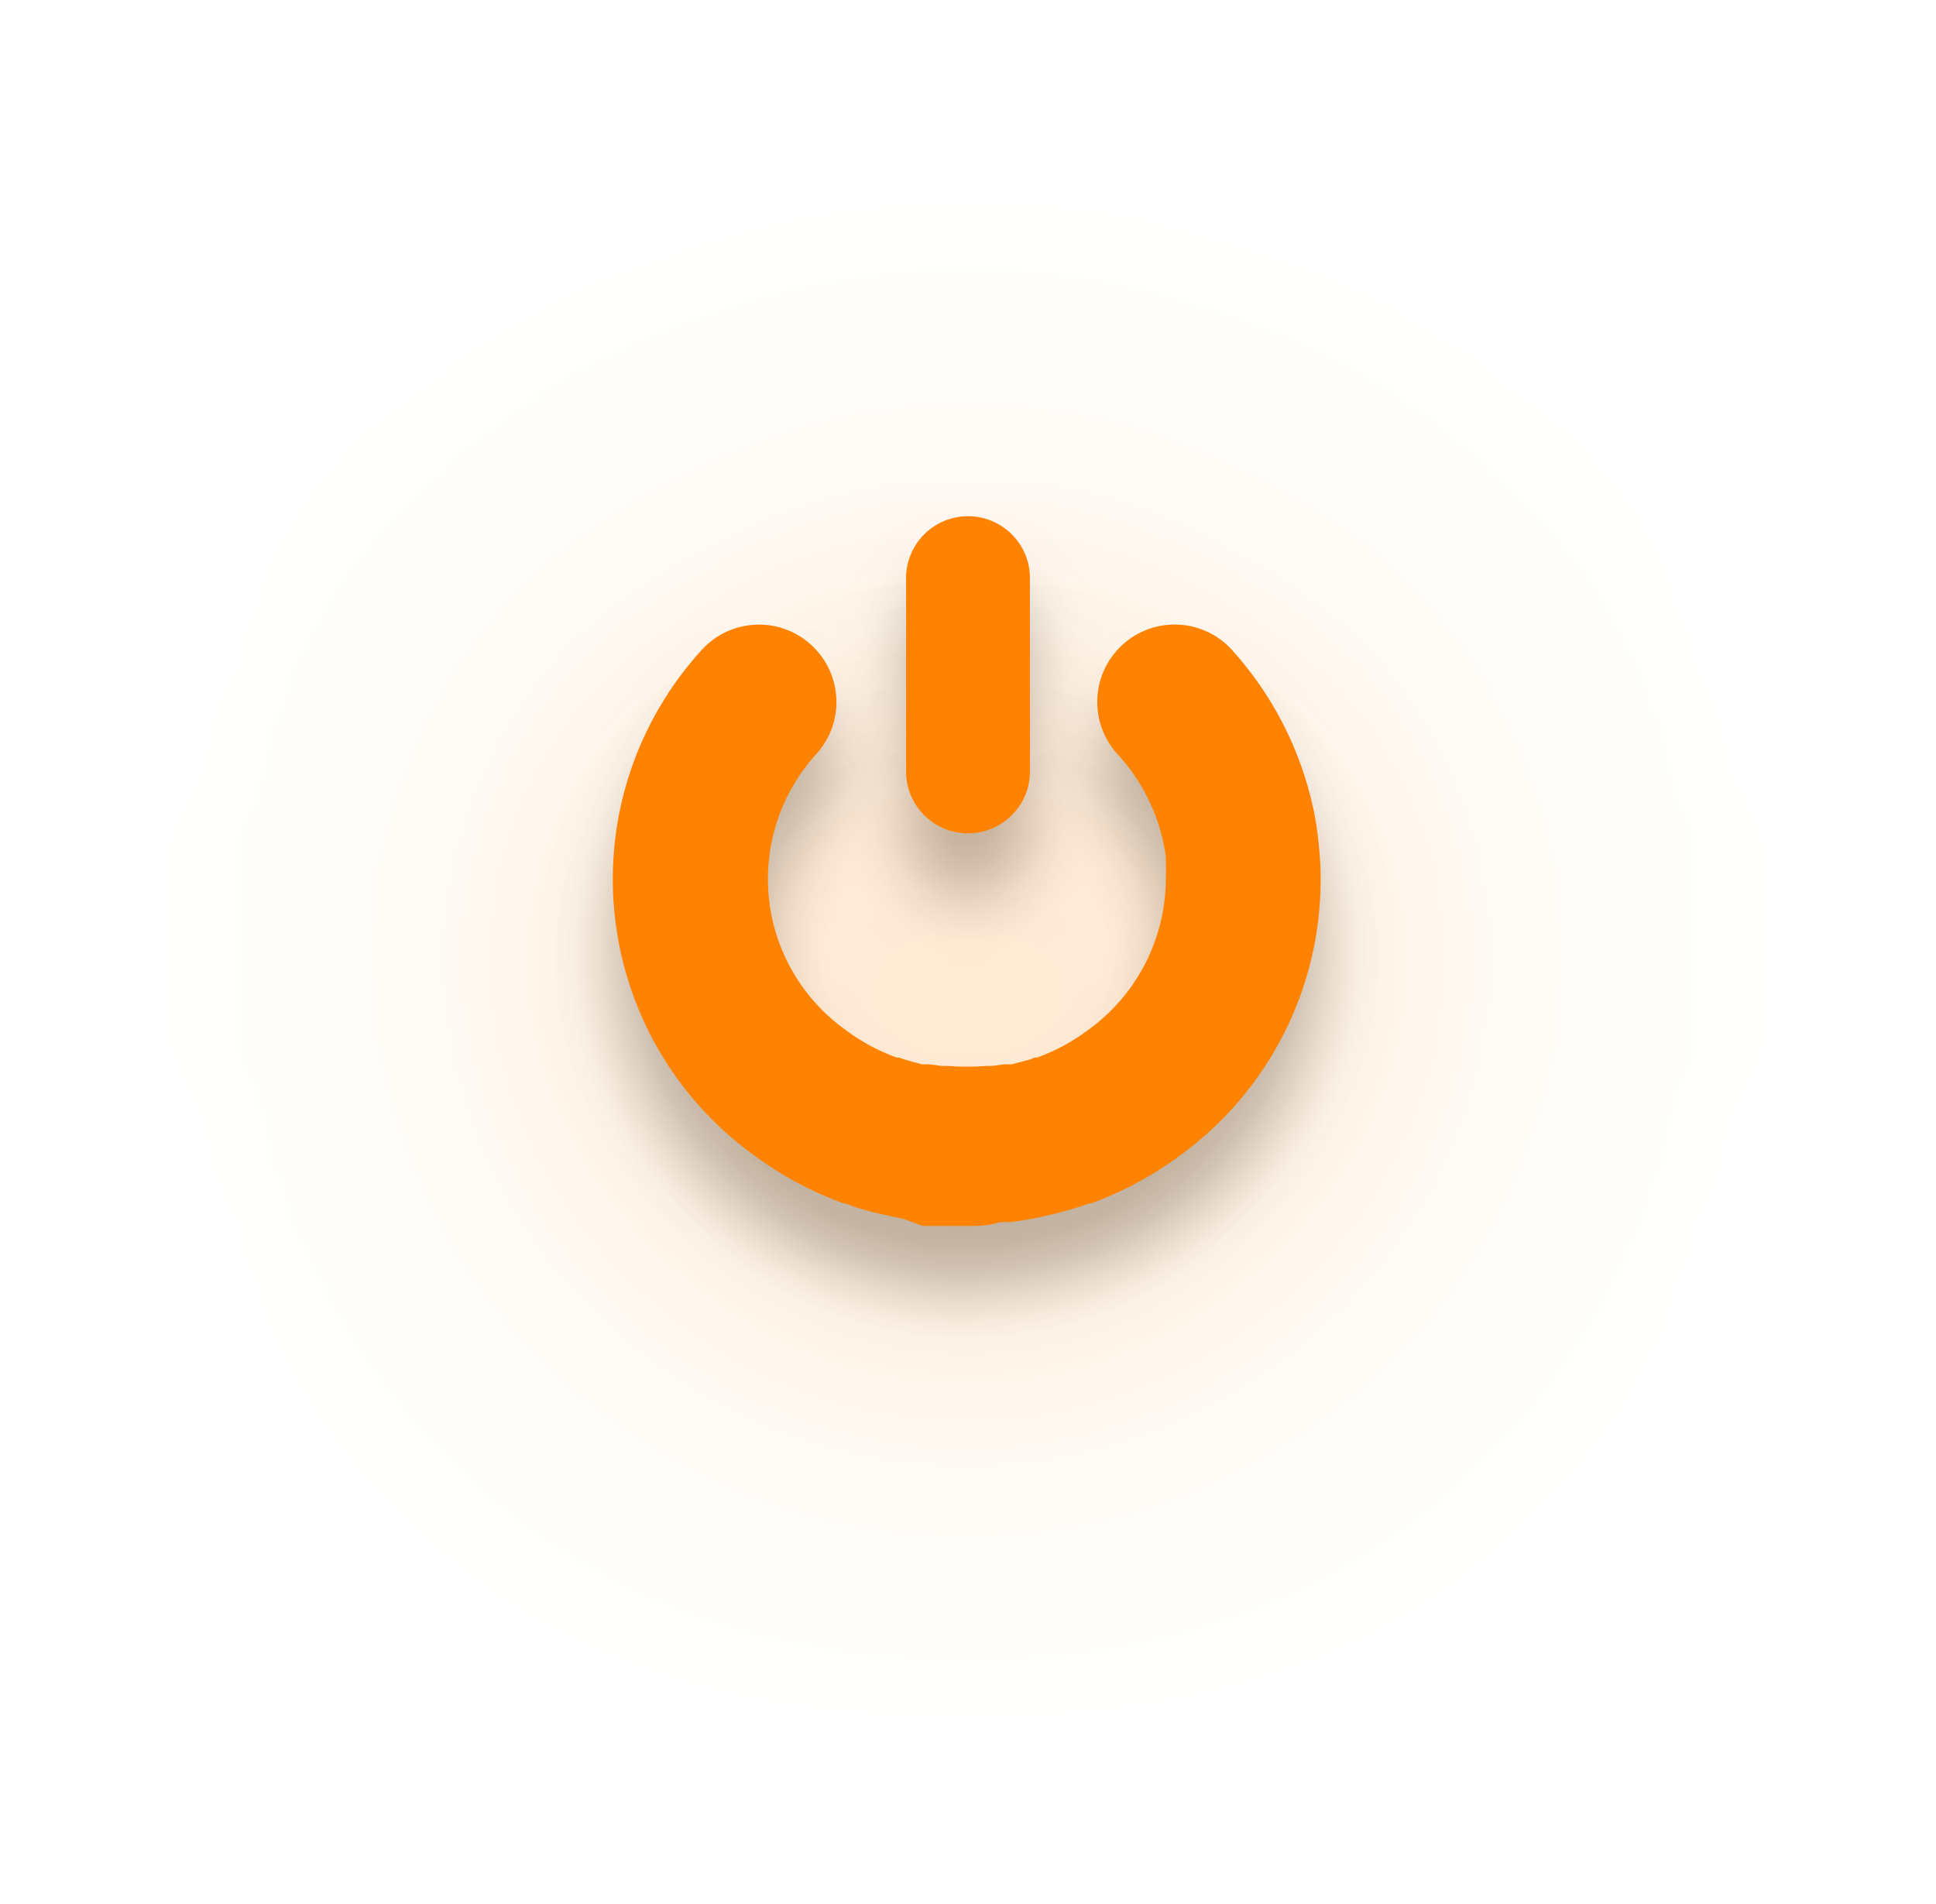
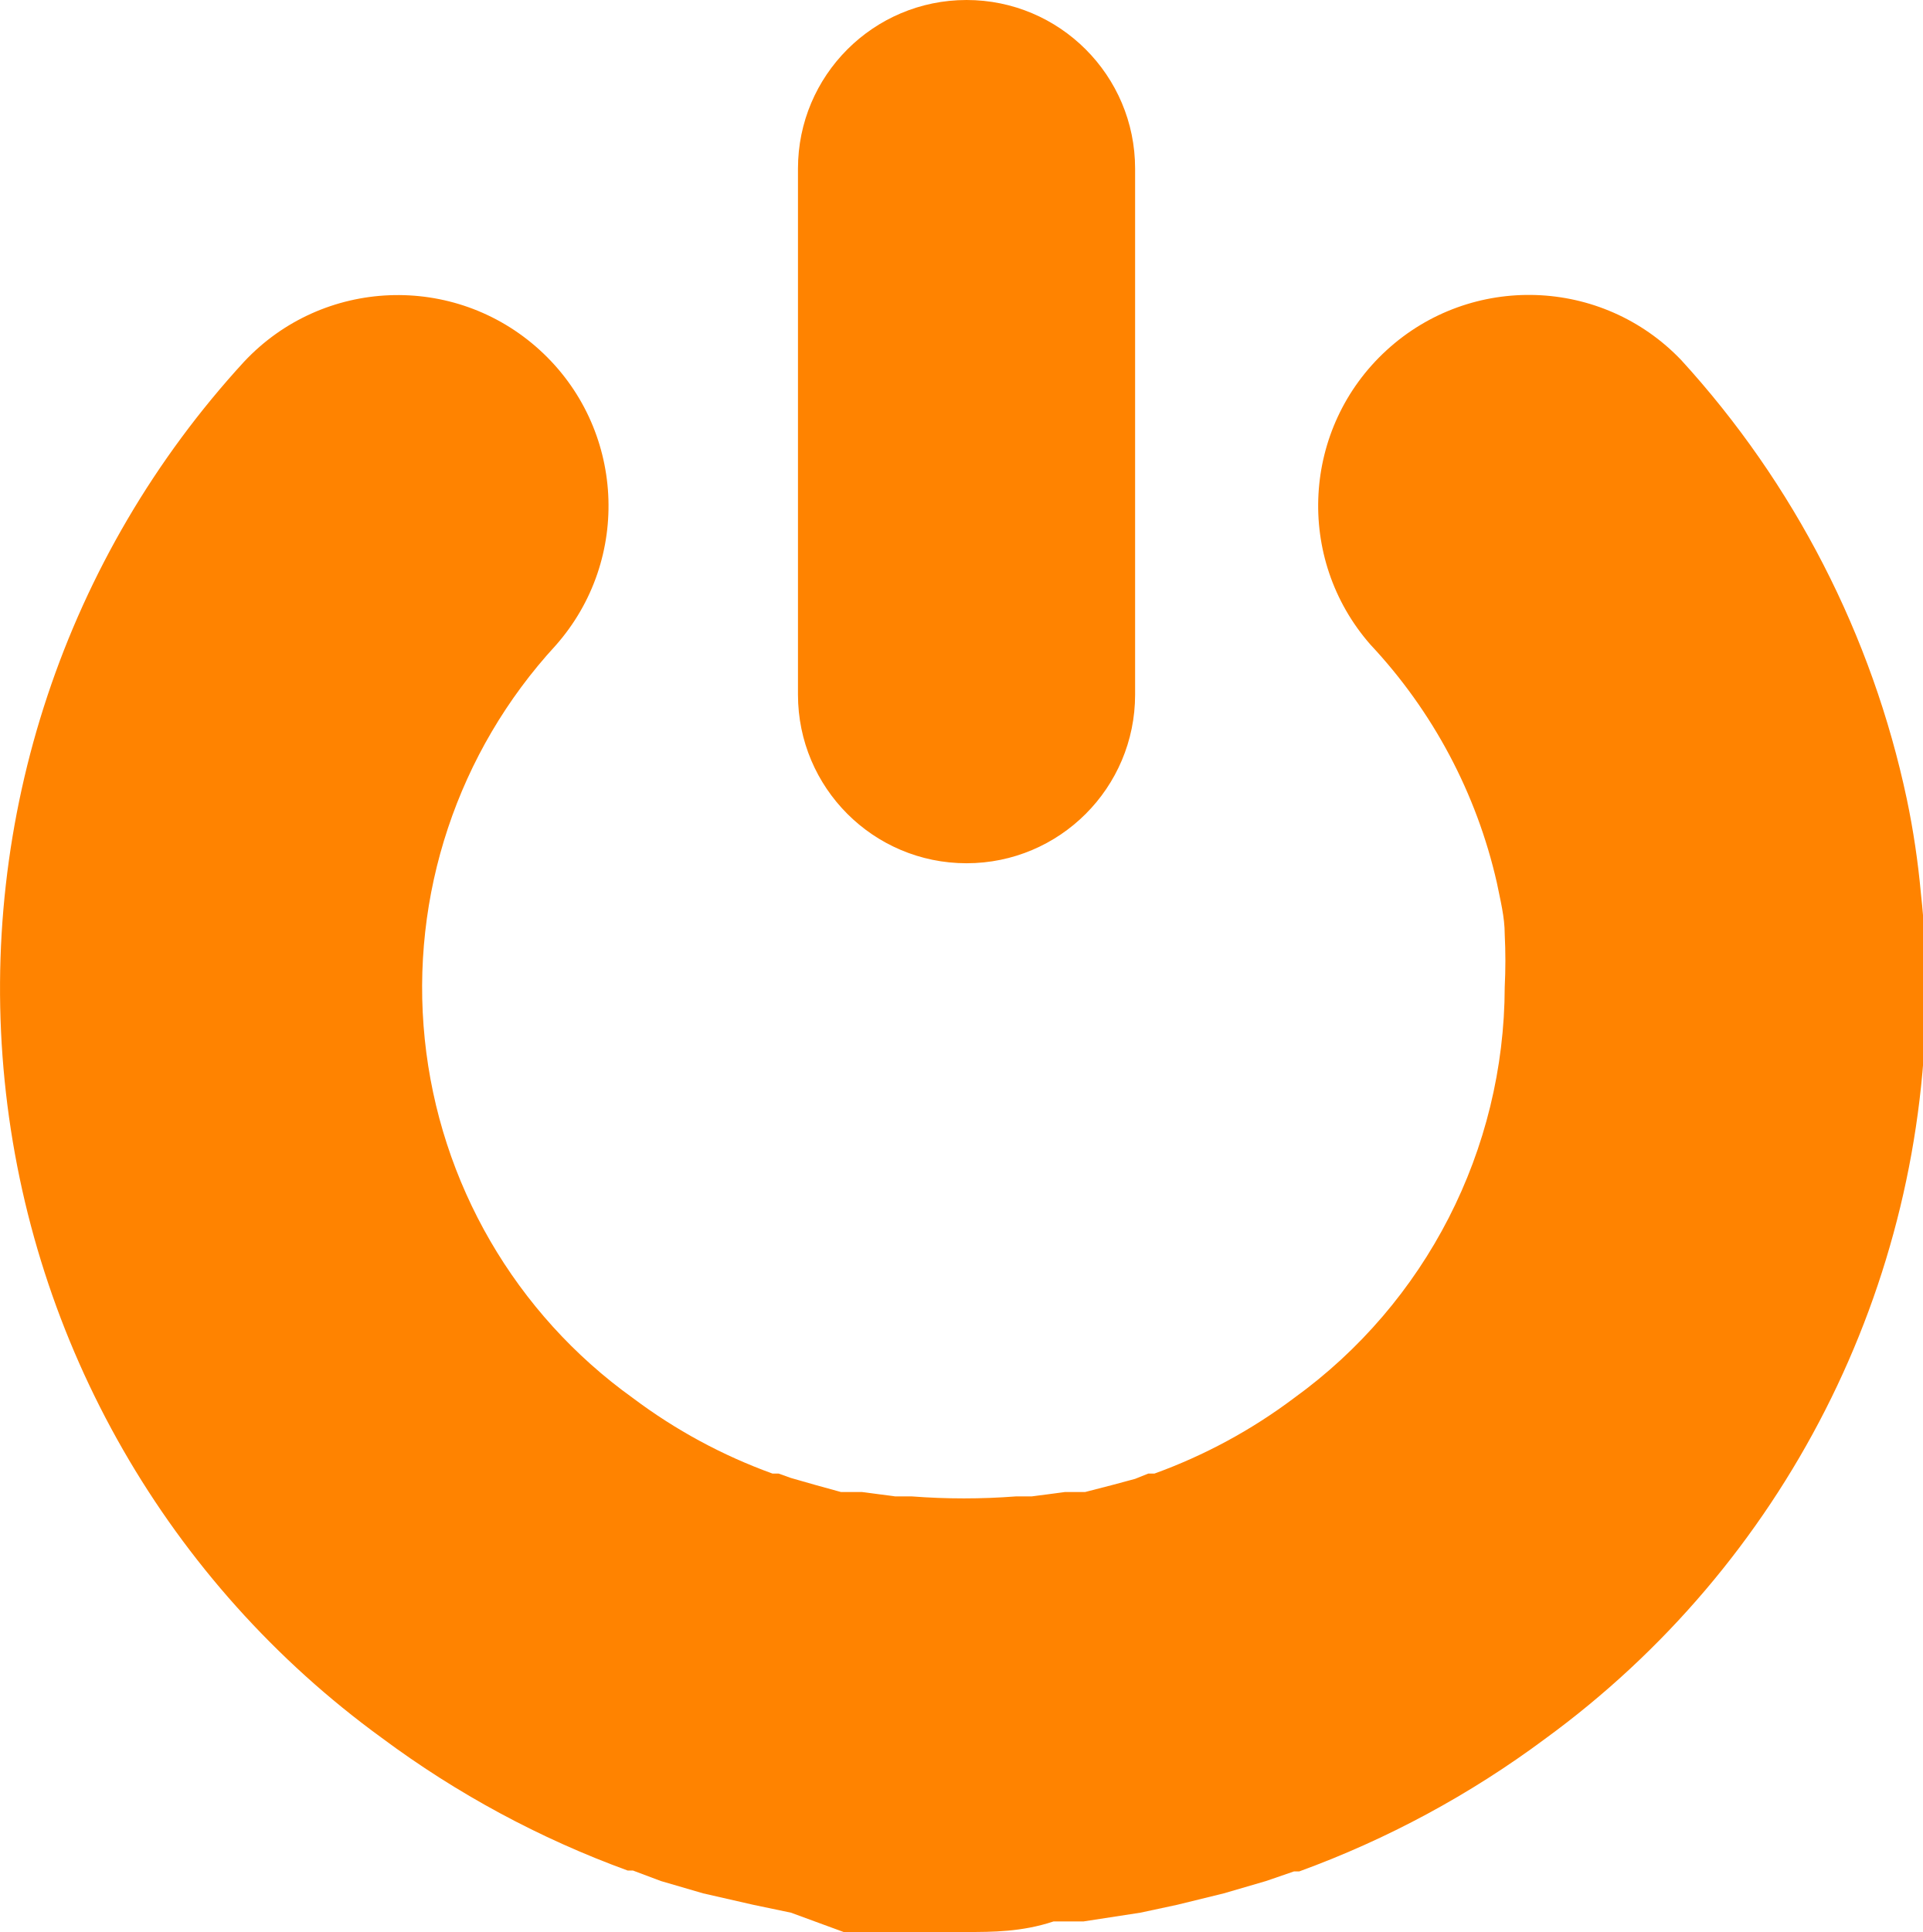
- <svg xmlns="http://www.w3.org/2000/svg" xmlns:xlink="http://www.w3.org/1999/xlink" width="100%" height="100%" viewBox="0 0 60 59" version="1.1">
-   <defs>
-     <path d="M30,16 C31.06,16 31.92,16.86 31.92,17.92 L31.92,23.91 C31.92,24.97 31.06,25.83 30,25.83 C28.94,25.83 28.08,24.97 28.08,23.91 L28.08,17.92 C28.08,16.86 28.94,16 30,16 Z M30,38 C29.67,38 29.34,38 29,38 L28.72,38 L28.6,38 L28,37.78 L27.57,37.69 L27,37.56 L26.52,37.42 L26.2,37.3 L26.14,37.3 C25.138,36.935 24.195,36.426 23.34,35.79 C20.907,34.022 19.344,31.3 19.044,28.307 C18.744,25.314 19.736,22.336 21.77,20.12 C22.667,19.162 24.167,19.102 25.137,19.985 C26.108,20.868 26.189,22.367 25.32,23.35 C24.204,24.562 23.661,26.194 23.829,27.833 C23.997,29.472 24.861,30.96 26.2,31.92 C26.684,32.284 27.22,32.574 27.79,32.78 L27.86,32.78 L28,32.83 L28.28,32.91 L28.57,32.99 L28.81,32.99 L29.19,33.04 L29.38,33.04 C29.773,33.07 30.167,33.07 30.56,33.04 L30.74,33.04 L31.12,32.99 L31.35,32.99 L31.66,32.91 L31.92,32.84 L32.07,32.78 L32.14,32.78 C32.71,32.574 33.246,32.284 33.73,31.92 C35.233,30.834 36.126,29.094 36.13,27.24 C36.14,27.04 36.14,26.84 36.13,26.64 C36.13,26.44 36.08,26.25 36.04,26.05 C35.809,25.035 35.312,24.099 34.6,23.34 C33.74,22.358 33.822,20.869 34.785,19.988 C35.748,19.107 37.238,19.156 38.14,20.1 C39.427,21.508 40.314,23.234 40.71,25.1 C40.784,25.453 40.837,25.811 40.87,26.17 C40.91,26.535 40.93,26.903 40.93,27.27 C40.929,30.643 39.316,33.813 36.59,35.8 C35.735,36.436 34.792,36.945 33.79,37.31 L33.73,37.31 L33.41,37.42 L32.93,37.56 L32.4,37.69 L31.98,37.78 L31.33,37.88 L31.27,37.88 L30.99,37.88 C30.63,38 30.29,38 30,38 Z" id="path-1" />
-     <filter x="-141.3%" y="-131.8%" width="382.6%" height="381.8%" filterUnits="objectBoundingBox" id="filter-2">
-       <feOffset dx="0" dy="2" in="SourceAlpha" result="shadowOffsetOuter1" />
-       <feGaussianBlur stdDeviation="5" in="shadowOffsetOuter1" result="shadowBlurOuter1" />
-       <feColorMatrix values="0 0 0 0 1   0 0 0 0 1   0 0 0 0 1  0 0 0 1 0" type="matrix" in="shadowBlurOuter1" result="shadowMatrixOuter1" />
-       <feOffset dx="0" dy="1" in="SourceAlpha" result="shadowOffsetOuter2" />
-       <feGaussianBlur stdDeviation="7" in="shadowOffsetOuter2" result="shadowBlurOuter2" />
-       <feColorMatrix values="0 0 0 0 1   0 0 0 0 1   0 0 0 0 1  0 0 0 0.9 0" type="matrix" in="shadowBlurOuter2" result="shadowMatrixOuter2" />
-       <feOffset dx="0" dy="2" in="SourceAlpha" result="shadowOffsetOuter3" />
-       <feGaussianBlur stdDeviation="10" in="shadowOffsetOuter3" result="shadowBlurOuter3" />
-       <feColorMatrix values="0 0 0 0 1   0 0 0 0 1   0 0 0 0 1  0 0 0 1 0" type="matrix" in="shadowBlurOuter3" result="shadowMatrixOuter3" />
-       <feOffset dx="0" dy="2" in="SourceAlpha" result="shadowOffsetOuter4" />
-       <feGaussianBlur stdDeviation="1" in="shadowOffsetOuter4" result="shadowBlurOuter4" />
-       <feColorMatrix values="0 0 0 0 0   0 0 0 0 0   0 0 0 0 0  0 0 0 0.7 0" type="matrix" in="shadowBlurOuter4" result="shadowMatrixOuter4" />
-       <feOffset dx="0" dy="2" in="SourceAlpha" result="shadowOffsetOuter5" />
-       <feGaussianBlur stdDeviation="8" in="shadowOffsetOuter5" result="shadowBlurOuter5" />
-       <feColorMatrix values="0 0 0 0 1   0 0 0 0 0.514   0 0 0 0 0  0 0 0 1 0" type="matrix" in="shadowBlurOuter5" result="shadowMatrixOuter5" />
-       <feMerge>
-         <feMergeNode in="shadowMatrixOuter1" />
-         <feMergeNode in="shadowMatrixOuter4" />
-         <feMergeNode in="shadowMatrixOuter5" />
-       </feMerge>
-     </filter>
-   </defs>
-   <g id="instant-on-glow" stroke="none" stroke-width="1" fill="none" fill-rule="evenodd">
-     <g fill-rule="nonzero">
-       <use fill="black" fill-opacity=".4" filter="url(#filter-2)" xlink:href="#path-1" />
-       <use fill="#FF8300" xlink:href="#path-1" />
-     </g>
-   </g>
+ <svg xmlns="http://www.w3.org/2000/svg" viewBox="0 0 21.9 22">
+   <path fill="#ff8300" d="M11.009 0c1.06 0 1.92.86 1.92 1.92v5.99a1.92 1.92 0 0 1-3.84 0V1.92c0-1.06.86-1.92 1.92-1.92zm0 22h-1.4l-.6-.22-.43-.09-.57-.13-.48-.14-.32-.12h-.06a11 11 0 0 1-2.8-1.51 10.55 10.55 0 0 1-1.57-15.67 2.4 2.4 0 0 1 3.55 3.23 5.75 5.75 0 0 0 .88 8.57 6.1 6.1 0 0 0 1.59.86h.07l.14.05.28.08.29.08h.24l.38.05h.19c.393.03.787.03 1.18 0h.18l.38-.05h.23l.31-.08.26-.07.15-.06h.07a6.1 6.1 0 0 0 1.59-.86 5.79 5.79 0 0 0 2.4-4.68c.01-.2.01-.4 0-.6 0-.2-.05-.39-.09-.59a5.86 5.86 0 0 0-1.44-2.71 2.4 2.4 0 0 1 3.54-3.24 10.7 10.7 0 0 1 2.57 5c.074.353.127.71.16 1.07a10 10 0 0 1 .06 1.1 10.56 10.56 0 0 1-4.34 8.53 11 11 0 0 1-2.8 1.51h-.06l-.32.11-.48.14-.53.13-.42.09-.65.1h-.34c-.36.12-.7.12-.99.12z" />
</svg>
